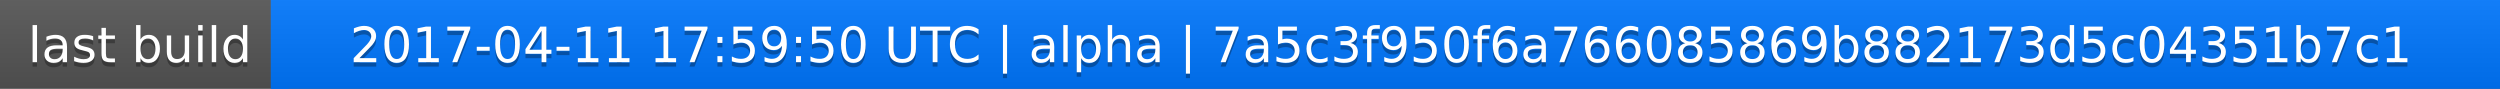
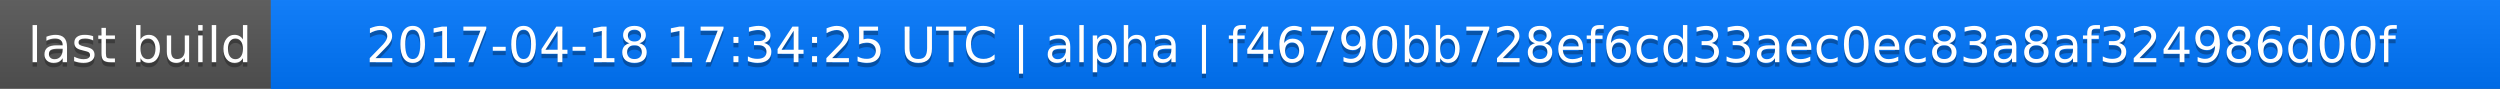
<svg xmlns="http://www.w3.org/2000/svg" width="563" height="20">
  <linearGradient id="a" x2="0" y2="100%">
    <stop offset="0" stop-color="#bbb" stop-opacity=".1" />
    <stop offset="1" stop-opacity=".1" />
  </linearGradient>
  <rect rx="0" width="563" height="20" fill="#555" />
  <rect rx="0" x="61" width="502" height="20" fill="#07f" />
  <path fill="#07f" d="M61 0h4v20h-4z" />
  <rect rx="0" width="563" height="20" fill="url(#a)" />
  <g fill="#fff" text-anchor="middle" font-family="DejaVu Sans,Verdana,Geneva,sans-serif" font-size="11">
    <text x="31.5" y="15" fill="#010101" fill-opacity=".3">last build</text>
    <text x="31.5" y="14">last build</text>
-     <text x="311" y="15" fill="#010101" fill-opacity=".3">2017-04-11 17:59:50 UTC | alpha | 7a5c3f950f6a766085869b882173d5c04351b7c1</text>
-     <text x="311" y="14">2017-04-11 17:59:50 UTC | alpha | 7a5c3f950f6a766085869b882173d5c04351b7c1</text>
+     <text x="311" y="15" fill="#010101" fill-opacity=".3">2017-04-18 17:34:25 UTC | alpha | f46790bb728ef6cd33aec0ec83a8af324986d00f</text>
+     <text x="311" y="14">2017-04-18 17:34:25 UTC | alpha | f46790bb728ef6cd33aec0ec83a8af324986d00f</text>
  </g>
</svg>
